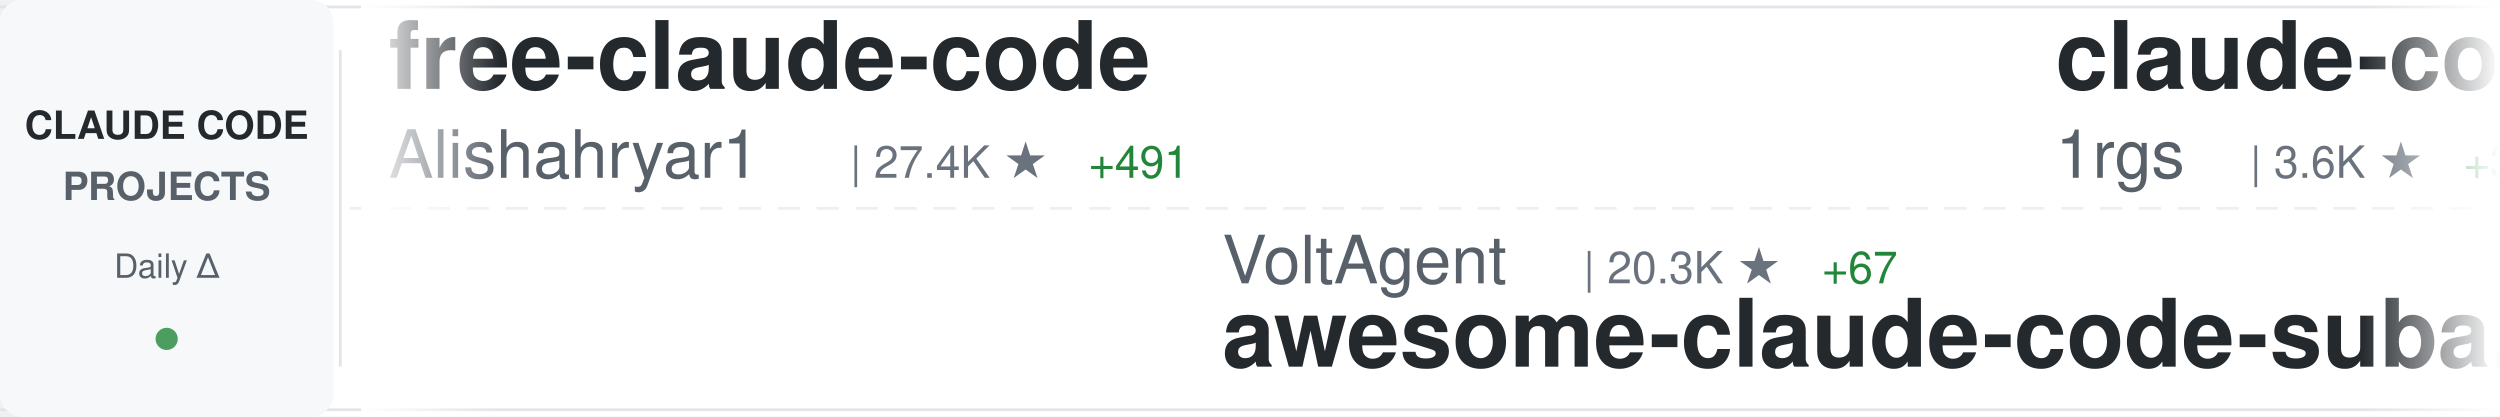
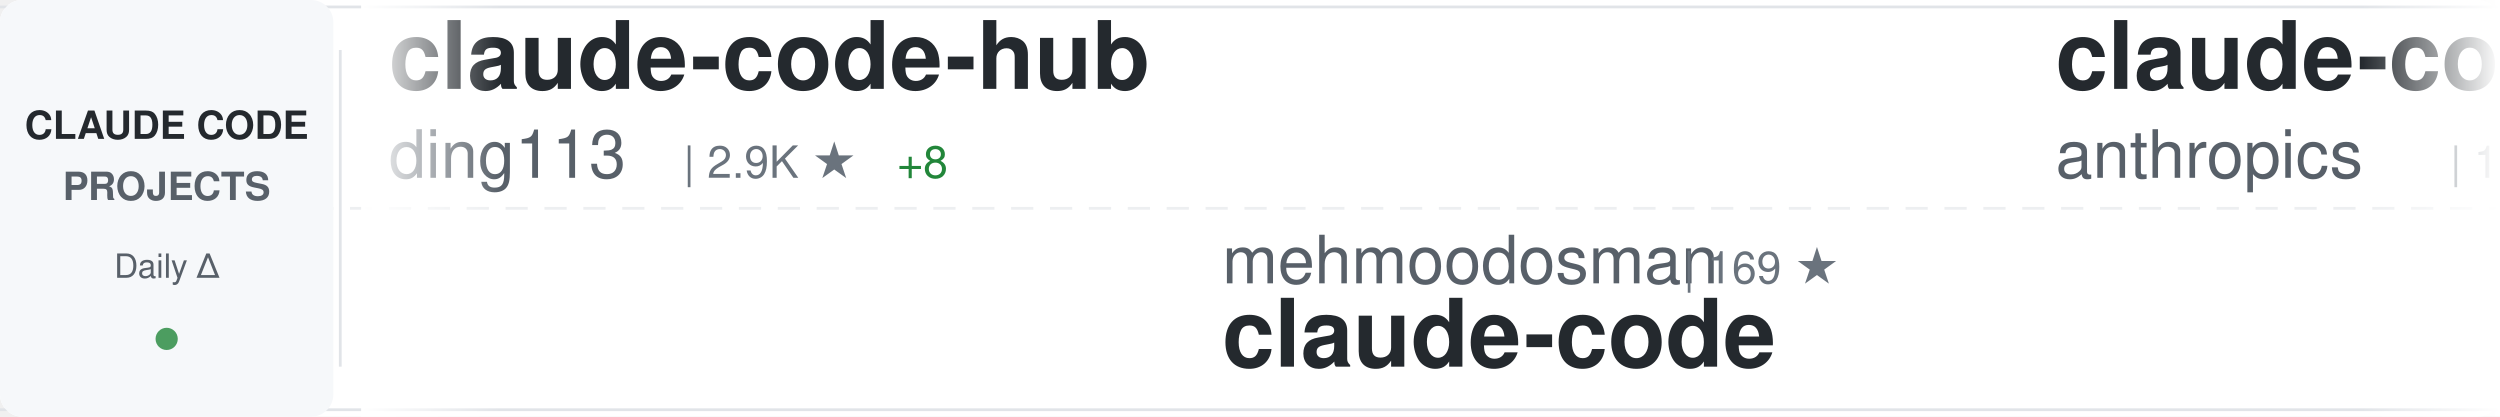
<svg xmlns="http://www.w3.org/2000/svg" width="900" height="150">
  <defs>
    <linearGradient id="awesomeLeftFade" x1="0%" y1="0%" x2="100%" y2="0%">
      <stop offset="0%" style="stop-color:#ffffff;stop-opacity:1" />
      <stop offset="100%" style="stop-color:#ffffff;stop-opacity:0" />
    </linearGradient>
    <linearGradient id="awesomeRightFade" x1="0%" y1="0%" x2="100%" y2="0%">
      <stop offset="0%" style="stop-color:#ffffff;stop-opacity:0" />
      <stop offset="100%" style="stop-color:#ffffff;stop-opacity:1" />
    </linearGradient>
  </defs>
  <rect width="900" height="150" fill="#ffffff" rx="8" />
  <rect x="0" y="2" width="900" height="1" fill="#e1e4e8" />
  <rect x="0" y="147" width="900" height="1" fill="#e1e4e8" />
  <line x1="0" y1="75" x2="900" y2="75" stroke="#e1e4e8" stroke-width="1" stroke-dasharray="8 6" opacity="0.6" />
  <rect x="0" y="0" width="120" height="150" fill="#f6f8fa" rx="8" />
  <text x="60" y="50" font-family="-apple-system, BlinkMacSystemFont, 'Segoe UI', Helvetica, Arial, sans-serif" font-size="14" font-weight="600" fill="#24292e" text-anchor="middle">CLAUDE CODE</text>
  <text x="60" y="72" font-family="-apple-system, BlinkMacSystemFont, 'Segoe UI', Helvetica, Arial, sans-serif" font-size="14" font-weight="600" fill="#586069" text-anchor="middle">PROJECTS</text>
  <text x="60" y="100" font-family="-apple-system, BlinkMacSystemFont, 'Segoe UI', Helvetica, Arial, sans-serif" font-size="12" font-weight="500" fill="#586069" text-anchor="middle">Daily Δ</text>
  <circle cx="60" cy="122" r="4" fill="#22863a" opacity="0.8" />
  <rect x="122" y="18" width="1" height="114" fill="#e1e4e8" />
  <clipPath id="awesomeTickerClip">
    <rect x="130" y="0" width="770" height="150" />
  </clipPath>
  <g clip-path="url(#awesomeTickerClip)">
    <g id="awesomeTickerItems">
      <animateTransform attributeName="transform" attributeType="XML" type="translate" from="0 0" to="-3000 0" dur="54s" repeatCount="indefinite" />
      <g transform="translate(0, 0)">
-         <text x="140" y="32" font-family="-apple-system, BlinkMacSystemFont, 'Segoe UI', Helvetica, Arial, sans-serif" font-size="34" font-weight="600" fill="#24292e">free-claude-code</text>
-         <text x="140" y="64" font-family="-apple-system, BlinkMacSystemFont, 'Segoe UI', Helvetica, Arial, sans-serif" font-size="24" font-weight="400" fill="#586069">Alishahryar1</text>
-         <text x="306" y="64" font-family="-apple-system, BlinkMacSystemFont, 'Segoe UI', Helvetica, Arial, sans-serif" font-size="16" font-weight="500" fill="#6a737d">| 27.4K ★</text>
-         <text x="392" y="64" font-family="-apple-system, BlinkMacSystemFont, 'Segoe UI', Helvetica, Arial, sans-serif" font-size="16" font-weight="500" fill="#22863a"> +491</text>
+         <text x="140" y="32" font-family="-apple-system, BlinkMacSystemFont, 'Segoe UI', Helvetica, Arial, sans-serif" font-size="34" font-weight="600" fill="#24292e">claude-code-hub</text>
+         <text x="140" y="64" font-family="-apple-system, BlinkMacSystemFont, 'Segoe UI', Helvetica, Arial, sans-serif" font-size="24" font-weight="400" fill="#586069">ding113</text>
+         <text x="246" y="64" font-family="-apple-system, BlinkMacSystemFont, 'Segoe UI', Helvetica, Arial, sans-serif" font-size="16" font-weight="500" fill="#6a737d">| 2.9K ★</text>
+         <text x="323" y="64" font-family="-apple-system, BlinkMacSystemFont, 'Segoe UI', Helvetica, Arial, sans-serif" font-size="16" font-weight="500" fill="#22863a"> +8</text>
      </g>
      <g transform="translate(300, 0)">
-         <text x="140" y="102" font-family="-apple-system, BlinkMacSystemFont, 'Segoe UI', Helvetica, Arial, sans-serif" font-size="24" font-weight="400" fill="#586069">VoltAgent</text>
-         <text x="270" y="102" font-family="-apple-system, BlinkMacSystemFont, 'Segoe UI', Helvetica, Arial, sans-serif" font-size="16" font-weight="500" fill="#6a737d">| 20.3K ★</text>
-         <text x="356" y="102" font-family="-apple-system, BlinkMacSystemFont, 'Segoe UI', Helvetica, Arial, sans-serif" font-size="16" font-weight="500" fill="#22863a"> +67</text>
-         <text x="140" y="132" font-family="-apple-system, BlinkMacSystemFont, 'Segoe UI', Helvetica, Arial, sans-serif" font-size="34" font-weight="600" fill="#24292e">awesome-claude-code-suba...</text>
+         <text x="140" y="102" font-family="-apple-system, BlinkMacSystemFont, 'Segoe UI', Helvetica, Arial, sans-serif" font-size="24" font-weight="400" fill="#586069">mehmoodosman</text>
+         <text x="306" y="102" font-family="-apple-system, BlinkMacSystemFont, 'Segoe UI', Helvetica, Arial, sans-serif" font-size="16" font-weight="500" fill="#6a737d">| 169 ★</text>
+         <text x="140" y="132" font-family="-apple-system, BlinkMacSystemFont, 'Segoe UI', Helvetica, Arial, sans-serif" font-size="34" font-weight="600" fill="#24292e">claude-code</text>
      </g>
      <g transform="translate(600, 0)">
-         <text x="140" y="32" font-family="-apple-system, BlinkMacSystemFont, 'Segoe UI', Helvetica, Arial, sans-serif" font-size="34" font-weight="600" fill="#24292e">claude-code-proxy</text>
-         <text x="140" y="64" font-family="-apple-system, BlinkMacSystemFont, 'Segoe UI', Helvetica, Arial, sans-serif" font-size="24" font-weight="400" fill="#586069">1rgs</text>
-         <text x="210" y="64" font-family="-apple-system, BlinkMacSystemFont, 'Segoe UI', Helvetica, Arial, sans-serif" font-size="16" font-weight="500" fill="#6a737d">| 3.6K ★</text>
-         <text x="287" y="64" font-family="-apple-system, BlinkMacSystemFont, 'Segoe UI', Helvetica, Arial, sans-serif" font-size="16" font-weight="500" fill="#22863a"> +3</text>
+         <text x="140" y="32" font-family="-apple-system, BlinkMacSystemFont, 'Segoe UI', Helvetica, Arial, sans-serif" font-size="34" font-weight="600" fill="#24292e">claude-code</text>
+         <text x="140" y="64" font-family="-apple-system, BlinkMacSystemFont, 'Segoe UI', Helvetica, Arial, sans-serif" font-size="24" font-weight="400" fill="#586069">anthropics</text>
+         <text x="282" y="64" font-family="-apple-system, BlinkMacSystemFont, 'Segoe UI', Helvetica, Arial, sans-serif" font-size="16" font-weight="500" fill="#6a737d">| 125.6K ★</text>
+         <text x="377" y="64" font-family="-apple-system, BlinkMacSystemFont, 'Segoe UI', Helvetica, Arial, sans-serif" font-size="16" font-weight="500" fill="#22863a"> +286</text>
      </g>
      <g transform="translate(900, 0)">
-         <text x="140" y="102" font-family="-apple-system, BlinkMacSystemFont, 'Segoe UI', Helvetica, Arial, sans-serif" font-size="24" font-weight="400" fill="#586069">KPR111</text>
-         <text x="234" y="102" font-family="-apple-system, BlinkMacSystemFont, 'Segoe UI', Helvetica, Arial, sans-serif" font-size="16" font-weight="500" fill="#6a737d">| 17 ★</text>
-         <text x="140" y="132" font-family="-apple-system, BlinkMacSystemFont, 'Segoe UI', Helvetica, Arial, sans-serif" font-size="34" font-weight="600" fill="#24292e">Claude-Code</text>
+         <text x="140" y="102" font-family="-apple-system, BlinkMacSystemFont, 'Segoe UI', Helvetica, Arial, sans-serif" font-size="24" font-weight="400" fill="#586069">claude-code-best</text>
+         <text x="354" y="102" font-family="-apple-system, BlinkMacSystemFont, 'Segoe UI', Helvetica, Arial, sans-serif" font-size="16" font-weight="500" fill="#6a737d">| 18.7K ★</text>
+         <text x="440" y="102" font-family="-apple-system, BlinkMacSystemFont, 'Segoe UI', Helvetica, Arial, sans-serif" font-size="16" font-weight="500" fill="#22863a"> +68</text>
+         <text x="140" y="132" font-family="-apple-system, BlinkMacSystemFont, 'Segoe UI', Helvetica, Arial, sans-serif" font-size="34" font-weight="600" fill="#24292e">claude-code</text>
      </g>
      <g transform="translate(1200, 0)">
-         <text x="140" y="32" font-family="-apple-system, BlinkMacSystemFont, 'Segoe UI', Helvetica, Arial, sans-serif" font-size="34" font-weight="600" fill="#24292e">claude-code-source</text>
-         <text x="140" y="64" font-family="-apple-system, BlinkMacSystemFont, 'Segoe UI', Helvetica, Arial, sans-serif" font-size="24" font-weight="400" fill="#586069">hangsman</text>
-         <text x="258" y="64" font-family="-apple-system, BlinkMacSystemFont, 'Segoe UI', Helvetica, Arial, sans-serif" font-size="16" font-weight="500" fill="#6a737d">| 780 ★</text>
+         <text x="140" y="32" font-family="-apple-system, BlinkMacSystemFont, 'Segoe UI', Helvetica, Arial, sans-serif" font-size="34" font-weight="600" fill="#24292e">claude-code-webui</text>
+         <text x="140" y="64" font-family="-apple-system, BlinkMacSystemFont, 'Segoe UI', Helvetica, Arial, sans-serif" font-size="24" font-weight="400" fill="#586069">sugyan</text>
+         <text x="234" y="64" font-family="-apple-system, BlinkMacSystemFont, 'Segoe UI', Helvetica, Arial, sans-serif" font-size="16" font-weight="500" fill="#6a737d">| 1.1K ★</text>
+         <text x="311" y="64" font-family="-apple-system, BlinkMacSystemFont, 'Segoe UI', Helvetica, Arial, sans-serif" font-size="16" font-weight="500" fill="#22863a"> +1</text>
      </g>
      <g transform="translate(1500, 0)">
-         <text x="140" y="102" font-family="-apple-system, BlinkMacSystemFont, 'Segoe UI', Helvetica, Arial, sans-serif" font-size="24" font-weight="400" fill="#586069">oboard</text>
-         <text x="234" y="102" font-family="-apple-system, BlinkMacSystemFont, 'Segoe UI', Helvetica, Arial, sans-serif" font-size="16" font-weight="500" fill="#6a737d">| 3.1K ★</text>
-         <text x="311" y="102" font-family="-apple-system, BlinkMacSystemFont, 'Segoe UI', Helvetica, Arial, sans-serif" font-size="16" font-weight="500" fill="#22863a"> +1</text>
-         <text x="140" y="132" font-family="-apple-system, BlinkMacSystemFont, 'Segoe UI', Helvetica, Arial, sans-serif" font-size="34" font-weight="600" fill="#24292e">claude-code-rev</text>
+         <text x="140" y="102" font-family="-apple-system, BlinkMacSystemFont, 'Segoe UI', Helvetica, Arial, sans-serif" font-size="24" font-weight="400" fill="#586069">zstmfhy</text>
+         <text x="246" y="102" font-family="-apple-system, BlinkMacSystemFont, 'Segoe UI', Helvetica, Arial, sans-serif" font-size="16" font-weight="500" fill="#6a737d">| 190 ★</text>
+         <text x="140" y="132" font-family="-apple-system, BlinkMacSystemFont, 'Segoe UI', Helvetica, Arial, sans-serif" font-size="34" font-weight="600" fill="#24292e">Claude-code</text>
      </g>
      <g transform="translate(1800, 0)">
-         <text x="140" y="32" font-family="-apple-system, BlinkMacSystemFont, 'Segoe UI', Helvetica, Arial, sans-serif" font-size="34" font-weight="600" fill="#24292e">claude-code-guide</text>
-         <text x="140" y="64" font-family="-apple-system, BlinkMacSystemFont, 'Segoe UI', Helvetica, Arial, sans-serif" font-size="24" font-weight="400" fill="#586069">Cranot</text>
-         <text x="234" y="64" font-family="-apple-system, BlinkMacSystemFont, 'Segoe UI', Helvetica, Arial, sans-serif" font-size="16" font-weight="500" fill="#6a737d">| 2.8K ★</text>
-         <text x="311" y="64" font-family="-apple-system, BlinkMacSystemFont, 'Segoe UI', Helvetica, Arial, sans-serif" font-size="16" font-weight="500" fill="#22863a"> +4</text>
+         <text x="140" y="32" font-family="-apple-system, BlinkMacSystemFont, 'Segoe UI', Helvetica, Arial, sans-serif" font-size="34" font-weight="600" fill="#24292e">nanoclaw</text>
+         <text x="140" y="64" font-family="-apple-system, BlinkMacSystemFont, 'Segoe UI', Helvetica, Arial, sans-serif" font-size="24" font-weight="400" fill="#586069">nanocoai</text>
+         <text x="258" y="64" font-family="-apple-system, BlinkMacSystemFont, 'Segoe UI', Helvetica, Arial, sans-serif" font-size="16" font-weight="500" fill="#6a737d">| 29.2K ★</text>
+         <text x="344" y="64" font-family="-apple-system, BlinkMacSystemFont, 'Segoe UI', Helvetica, Arial, sans-serif" font-size="16" font-weight="500" fill="#22863a"> +92</text>
      </g>
      <g transform="translate(2100, 0)">
-         <text x="140" y="102" font-family="-apple-system, BlinkMacSystemFont, 'Segoe UI', Helvetica, Arial, sans-serif" font-size="24" font-weight="400" fill="#586069">wshobson</text>
-         <text x="258" y="102" font-family="-apple-system, BlinkMacSystemFont, 'Segoe UI', Helvetica, Arial, sans-serif" font-size="16" font-weight="500" fill="#6a737d">| 35.8K ★</text>
-         <text x="344" y="102" font-family="-apple-system, BlinkMacSystemFont, 'Segoe UI', Helvetica, Arial, sans-serif" font-size="16" font-weight="500" fill="#22863a"> +55</text>
-         <text x="140" y="132" font-family="-apple-system, BlinkMacSystemFont, 'Segoe UI', Helvetica, Arial, sans-serif" font-size="34" font-weight="600" fill="#24292e">agents</text>
+         <text x="140" y="102" font-family="-apple-system, BlinkMacSystemFont, 'Segoe UI', Helvetica, Arial, sans-serif" font-size="24" font-weight="400" fill="#586069">T-Lab-CUHKSZ</text>
+         <text x="306" y="102" font-family="-apple-system, BlinkMacSystemFont, 'Segoe UI', Helvetica, Arial, sans-serif" font-size="16" font-weight="500" fill="#6a737d">| 312 ★</text>
+         <text x="140" y="132" font-family="-apple-system, BlinkMacSystemFont, 'Segoe UI', Helvetica, Arial, sans-serif" font-size="34" font-weight="600" fill="#24292e">claude-code</text>
      </g>
      <g transform="translate(2400, 0)">
-         <text x="140" y="32" font-family="-apple-system, BlinkMacSystemFont, 'Segoe UI', Helvetica, Arial, sans-serif" font-size="34" font-weight="600" fill="#24292e">Claude-Code-Source-Study</text>
-         <text x="140" y="64" font-family="-apple-system, BlinkMacSystemFont, 'Segoe UI', Helvetica, Arial, sans-serif" font-size="24" font-weight="400" fill="#586069">luyao618</text>
-         <text x="258" y="64" font-family="-apple-system, BlinkMacSystemFont, 'Segoe UI', Helvetica, Arial, sans-serif" font-size="16" font-weight="500" fill="#6a737d">| 1.4K ★</text>
-         <text x="335" y="64" font-family="-apple-system, BlinkMacSystemFont, 'Segoe UI', Helvetica, Arial, sans-serif" font-size="16" font-weight="500" fill="#22863a"> +9</text>
+         <text x="140" y="32" font-family="-apple-system, BlinkMacSystemFont, 'Segoe UI', Helvetica, Arial, sans-serif" font-size="34" font-weight="600" fill="#24292e">agents</text>
+         <text x="140" y="64" font-family="-apple-system, BlinkMacSystemFont, 'Segoe UI', Helvetica, Arial, sans-serif" font-size="24" font-weight="400" fill="#586069">wshobson</text>
+         <text x="258" y="64" font-family="-apple-system, BlinkMacSystemFont, 'Segoe UI', Helvetica, Arial, sans-serif" font-size="16" font-weight="500" fill="#6a737d">| 35.8K ★</text>
+         <text x="344" y="64" font-family="-apple-system, BlinkMacSystemFont, 'Segoe UI', Helvetica, Arial, sans-serif" font-size="16" font-weight="500" fill="#22863a"> +45</text>
      </g>
      <g transform="translate(2700, 0)">
-         <text x="140" y="102" font-family="-apple-system, BlinkMacSystemFont, 'Segoe UI', Helvetica, Arial, sans-serif" font-size="24" font-weight="400" fill="#586069">AprilNEA</text>
-         <text x="258" y="102" font-family="-apple-system, BlinkMacSystemFont, 'Segoe UI', Helvetica, Arial, sans-serif" font-size="16" font-weight="500" fill="#6a737d">| 383 ★</text>
-         <text x="140" y="132" font-family="-apple-system, BlinkMacSystemFont, 'Segoe UI', Helvetica, Arial, sans-serif" font-size="34" font-weight="600" fill="#24292e">claude-code-source</text>
+         <text x="140" y="102" font-family="-apple-system, BlinkMacSystemFont, 'Segoe UI', Helvetica, Arial, sans-serif" font-size="24" font-weight="400" fill="#586069">affaan-m</text>
+         <text x="258" y="102" font-family="-apple-system, BlinkMacSystemFont, 'Segoe UI', Helvetica, Arial, sans-serif" font-size="16" font-weight="500" fill="#6a737d">| 188.2K ★</text>
+         <text x="353" y="102" font-family="-apple-system, BlinkMacSystemFont, 'Segoe UI', Helvetica, Arial, sans-serif" font-size="16" font-weight="500" fill="#22863a"> +476</text>
+         <text x="140" y="132" font-family="-apple-system, BlinkMacSystemFont, 'Segoe UI', Helvetica, Arial, sans-serif" font-size="34" font-weight="600" fill="#24292e">ECC</text>
      </g>
      <g transform="translate(3000, 0)">
-         <text x="140" y="32" font-family="-apple-system, BlinkMacSystemFont, 'Segoe UI', Helvetica, Arial, sans-serif" font-size="34" font-weight="600" fill="#24292e">free-claude-code</text>
-         <text x="140" y="64" font-family="-apple-system, BlinkMacSystemFont, 'Segoe UI', Helvetica, Arial, sans-serif" font-size="24" font-weight="400" fill="#586069">Alishahryar1</text>
-         <text x="306" y="64" font-family="-apple-system, BlinkMacSystemFont, 'Segoe UI', Helvetica, Arial, sans-serif" font-size="16" font-weight="500" fill="#6a737d">| 27.4K ★</text>
-         <text x="392" y="64" font-family="-apple-system, BlinkMacSystemFont, 'Segoe UI', Helvetica, Arial, sans-serif" font-size="16" font-weight="500" fill="#22863a"> +491</text>
+         <text x="140" y="32" font-family="-apple-system, BlinkMacSystemFont, 'Segoe UI', Helvetica, Arial, sans-serif" font-size="34" font-weight="600" fill="#24292e">claude-code-hub</text>
+         <text x="140" y="64" font-family="-apple-system, BlinkMacSystemFont, 'Segoe UI', Helvetica, Arial, sans-serif" font-size="24" font-weight="400" fill="#586069">ding113</text>
+         <text x="246" y="64" font-family="-apple-system, BlinkMacSystemFont, 'Segoe UI', Helvetica, Arial, sans-serif" font-size="16" font-weight="500" fill="#6a737d">| 2.9K ★</text>
+         <text x="323" y="64" font-family="-apple-system, BlinkMacSystemFont, 'Segoe UI', Helvetica, Arial, sans-serif" font-size="16" font-weight="500" fill="#22863a"> +8</text>
      </g>
      <g transform="translate(3300, 0)">
-         <text x="140" y="102" font-family="-apple-system, BlinkMacSystemFont, 'Segoe UI', Helvetica, Arial, sans-serif" font-size="24" font-weight="400" fill="#586069">VoltAgent</text>
-         <text x="270" y="102" font-family="-apple-system, BlinkMacSystemFont, 'Segoe UI', Helvetica, Arial, sans-serif" font-size="16" font-weight="500" fill="#6a737d">| 20.3K ★</text>
-         <text x="356" y="102" font-family="-apple-system, BlinkMacSystemFont, 'Segoe UI', Helvetica, Arial, sans-serif" font-size="16" font-weight="500" fill="#22863a"> +67</text>
-         <text x="140" y="132" font-family="-apple-system, BlinkMacSystemFont, 'Segoe UI', Helvetica, Arial, sans-serif" font-size="34" font-weight="600" fill="#24292e">awesome-claude-code-suba...</text>
+         <text x="140" y="102" font-family="-apple-system, BlinkMacSystemFont, 'Segoe UI', Helvetica, Arial, sans-serif" font-size="24" font-weight="400" fill="#586069">mehmoodosman</text>
+         <text x="306" y="102" font-family="-apple-system, BlinkMacSystemFont, 'Segoe UI', Helvetica, Arial, sans-serif" font-size="16" font-weight="500" fill="#6a737d">| 169 ★</text>
+         <text x="140" y="132" font-family="-apple-system, BlinkMacSystemFont, 'Segoe UI', Helvetica, Arial, sans-serif" font-size="34" font-weight="600" fill="#24292e">claude-code</text>
      </g>
      <g transform="translate(3600, 0)">
-         <text x="140" y="32" font-family="-apple-system, BlinkMacSystemFont, 'Segoe UI', Helvetica, Arial, sans-serif" font-size="34" font-weight="600" fill="#24292e">claude-code-proxy</text>
-         <text x="140" y="64" font-family="-apple-system, BlinkMacSystemFont, 'Segoe UI', Helvetica, Arial, sans-serif" font-size="24" font-weight="400" fill="#586069">1rgs</text>
-         <text x="210" y="64" font-family="-apple-system, BlinkMacSystemFont, 'Segoe UI', Helvetica, Arial, sans-serif" font-size="16" font-weight="500" fill="#6a737d">| 3.6K ★</text>
-         <text x="287" y="64" font-family="-apple-system, BlinkMacSystemFont, 'Segoe UI', Helvetica, Arial, sans-serif" font-size="16" font-weight="500" fill="#22863a"> +3</text>
+         <text x="140" y="32" font-family="-apple-system, BlinkMacSystemFont, 'Segoe UI', Helvetica, Arial, sans-serif" font-size="34" font-weight="600" fill="#24292e">claude-code</text>
+         <text x="140" y="64" font-family="-apple-system, BlinkMacSystemFont, 'Segoe UI', Helvetica, Arial, sans-serif" font-size="24" font-weight="400" fill="#586069">anthropics</text>
+         <text x="282" y="64" font-family="-apple-system, BlinkMacSystemFont, 'Segoe UI', Helvetica, Arial, sans-serif" font-size="16" font-weight="500" fill="#6a737d">| 125.6K ★</text>
+         <text x="377" y="64" font-family="-apple-system, BlinkMacSystemFont, 'Segoe UI', Helvetica, Arial, sans-serif" font-size="16" font-weight="500" fill="#22863a"> +286</text>
      </g>
      <g transform="translate(3900, 0)">
-         <text x="140" y="102" font-family="-apple-system, BlinkMacSystemFont, 'Segoe UI', Helvetica, Arial, sans-serif" font-size="24" font-weight="400" fill="#586069">KPR111</text>
-         <text x="234" y="102" font-family="-apple-system, BlinkMacSystemFont, 'Segoe UI', Helvetica, Arial, sans-serif" font-size="16" font-weight="500" fill="#6a737d">| 17 ★</text>
-         <text x="140" y="132" font-family="-apple-system, BlinkMacSystemFont, 'Segoe UI', Helvetica, Arial, sans-serif" font-size="34" font-weight="600" fill="#24292e">Claude-Code</text>
+         <text x="140" y="102" font-family="-apple-system, BlinkMacSystemFont, 'Segoe UI', Helvetica, Arial, sans-serif" font-size="24" font-weight="400" fill="#586069">claude-code-best</text>
+         <text x="354" y="102" font-family="-apple-system, BlinkMacSystemFont, 'Segoe UI', Helvetica, Arial, sans-serif" font-size="16" font-weight="500" fill="#6a737d">| 18.7K ★</text>
+         <text x="440" y="102" font-family="-apple-system, BlinkMacSystemFont, 'Segoe UI', Helvetica, Arial, sans-serif" font-size="16" font-weight="500" fill="#22863a"> +68</text>
+         <text x="140" y="132" font-family="-apple-system, BlinkMacSystemFont, 'Segoe UI', Helvetica, Arial, sans-serif" font-size="34" font-weight="600" fill="#24292e">claude-code</text>
      </g>
    </g>
  </g>
  <rect x="130" y="0" width="50" height="150" fill="url(#awesomeLeftFade)" />
  <rect x="850" y="0" width="50" height="150" fill="url(#awesomeRightFade)" />
</svg>
